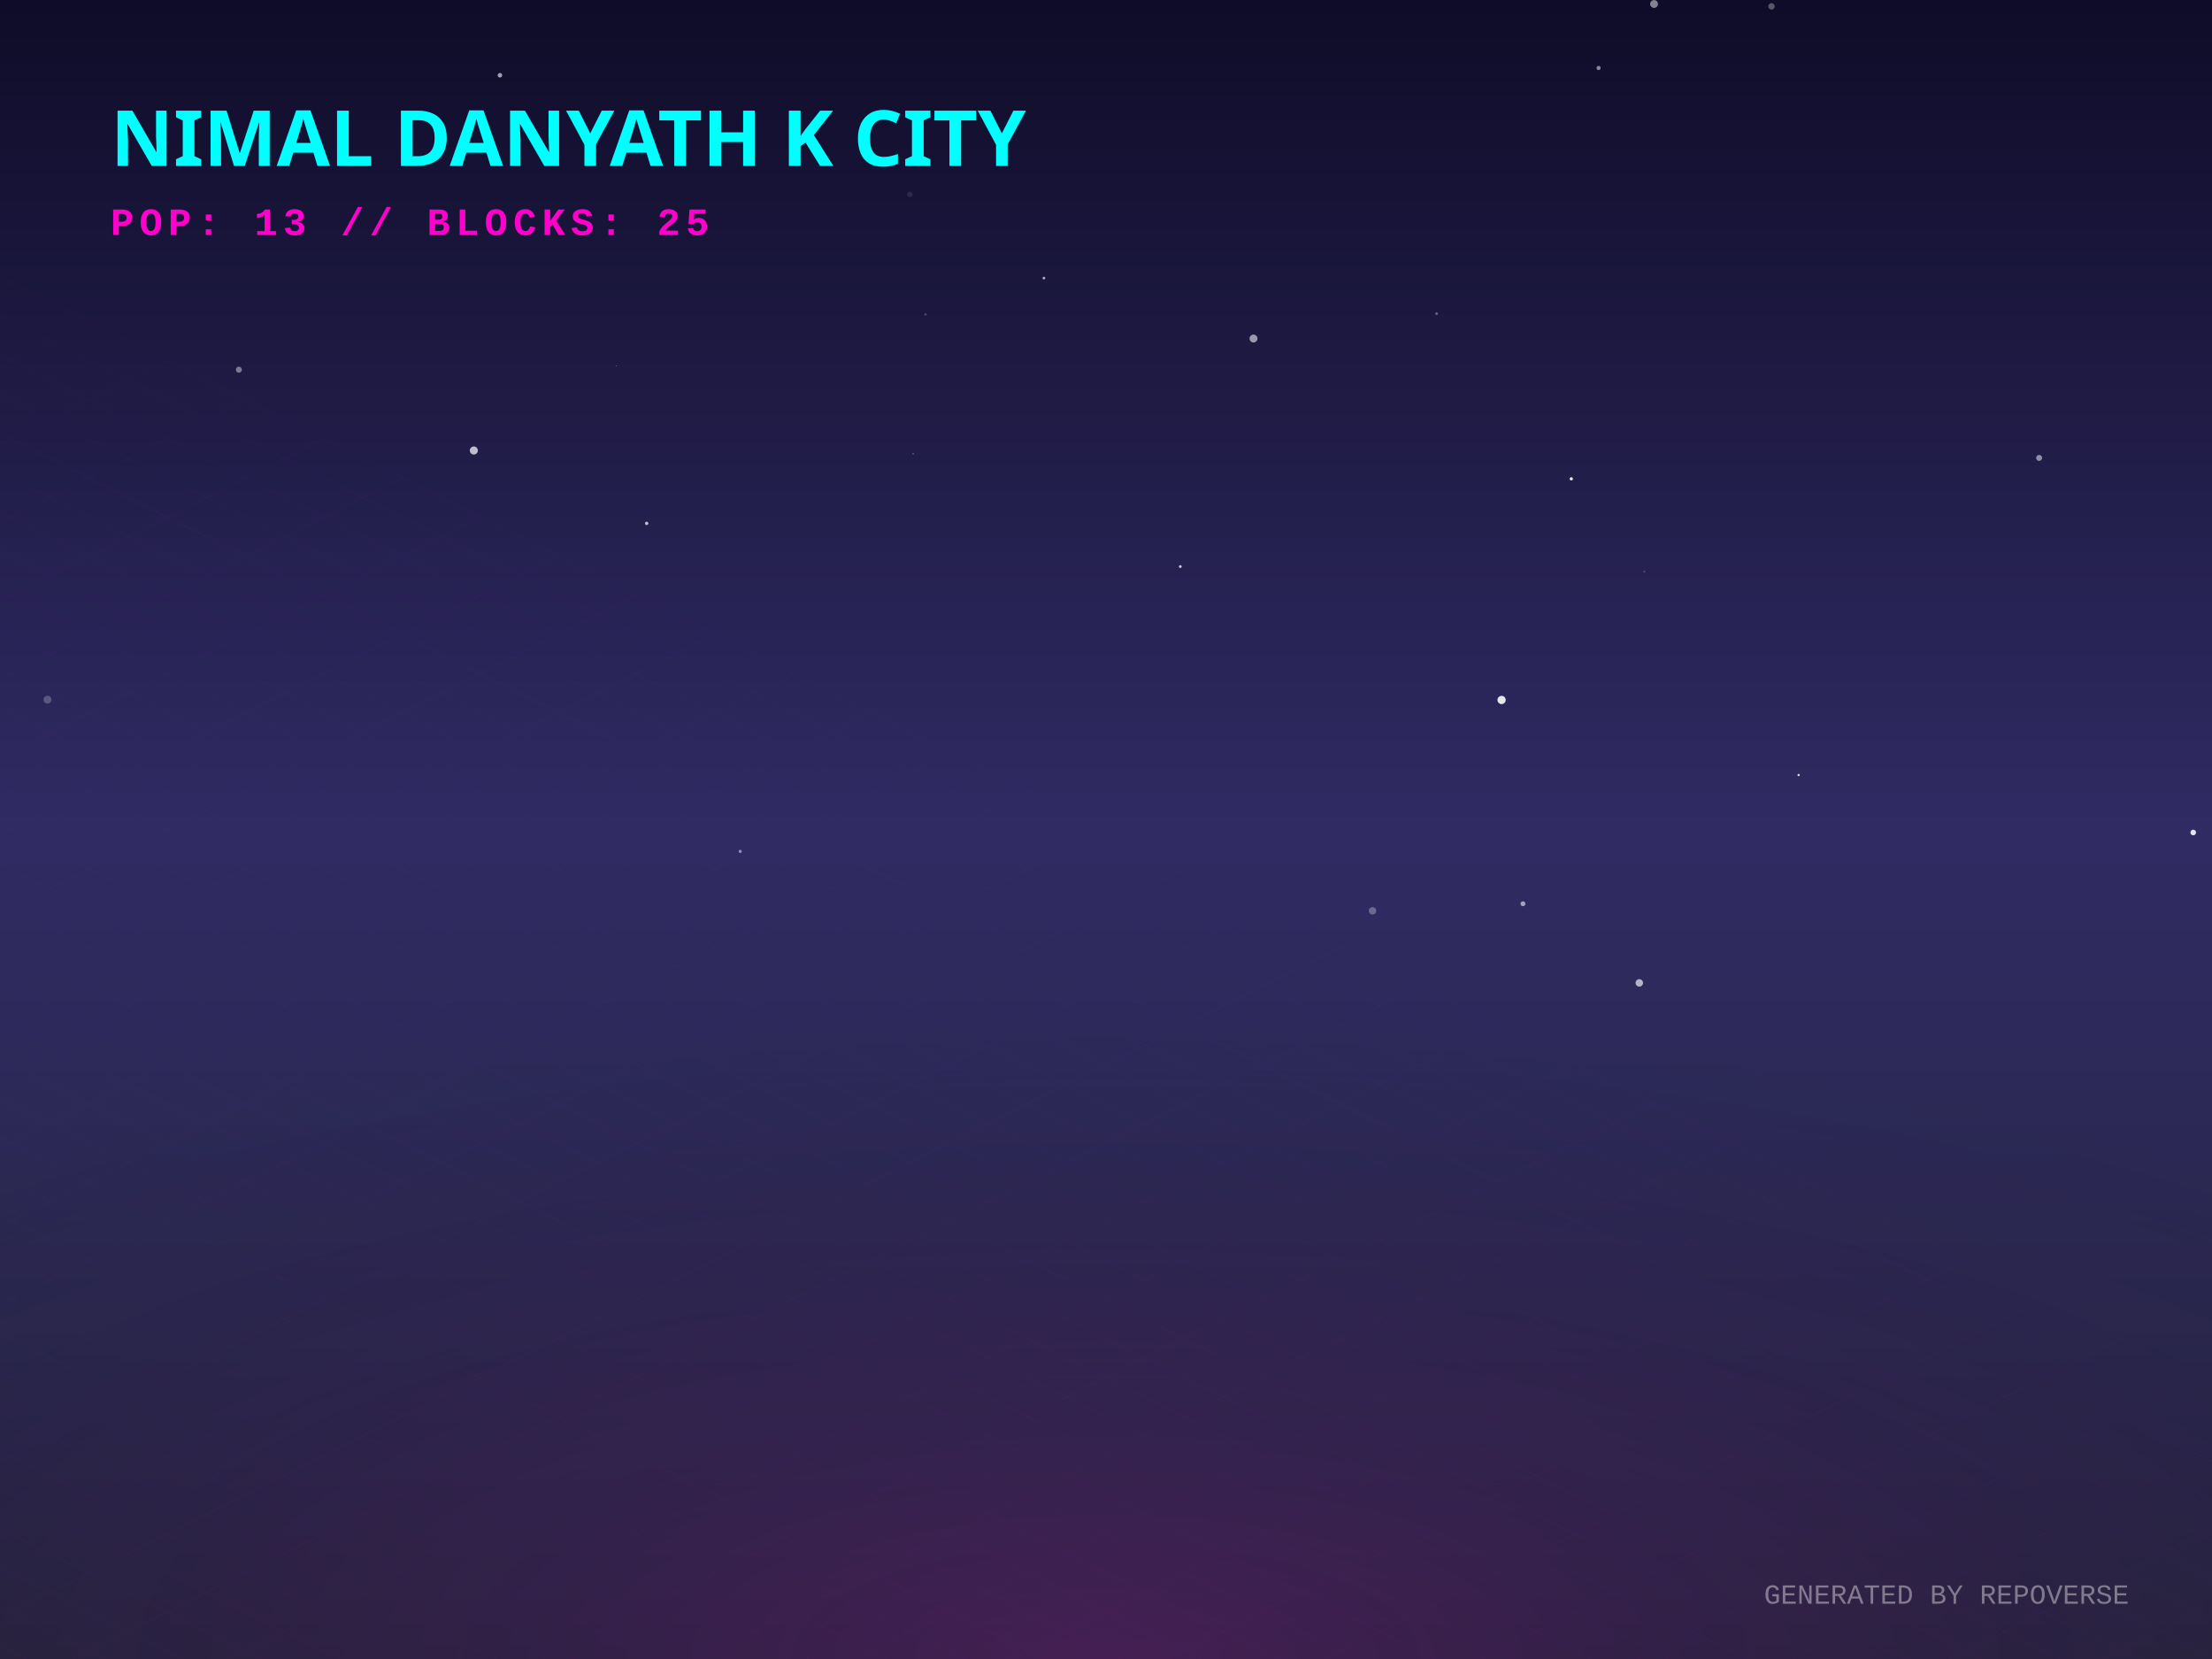
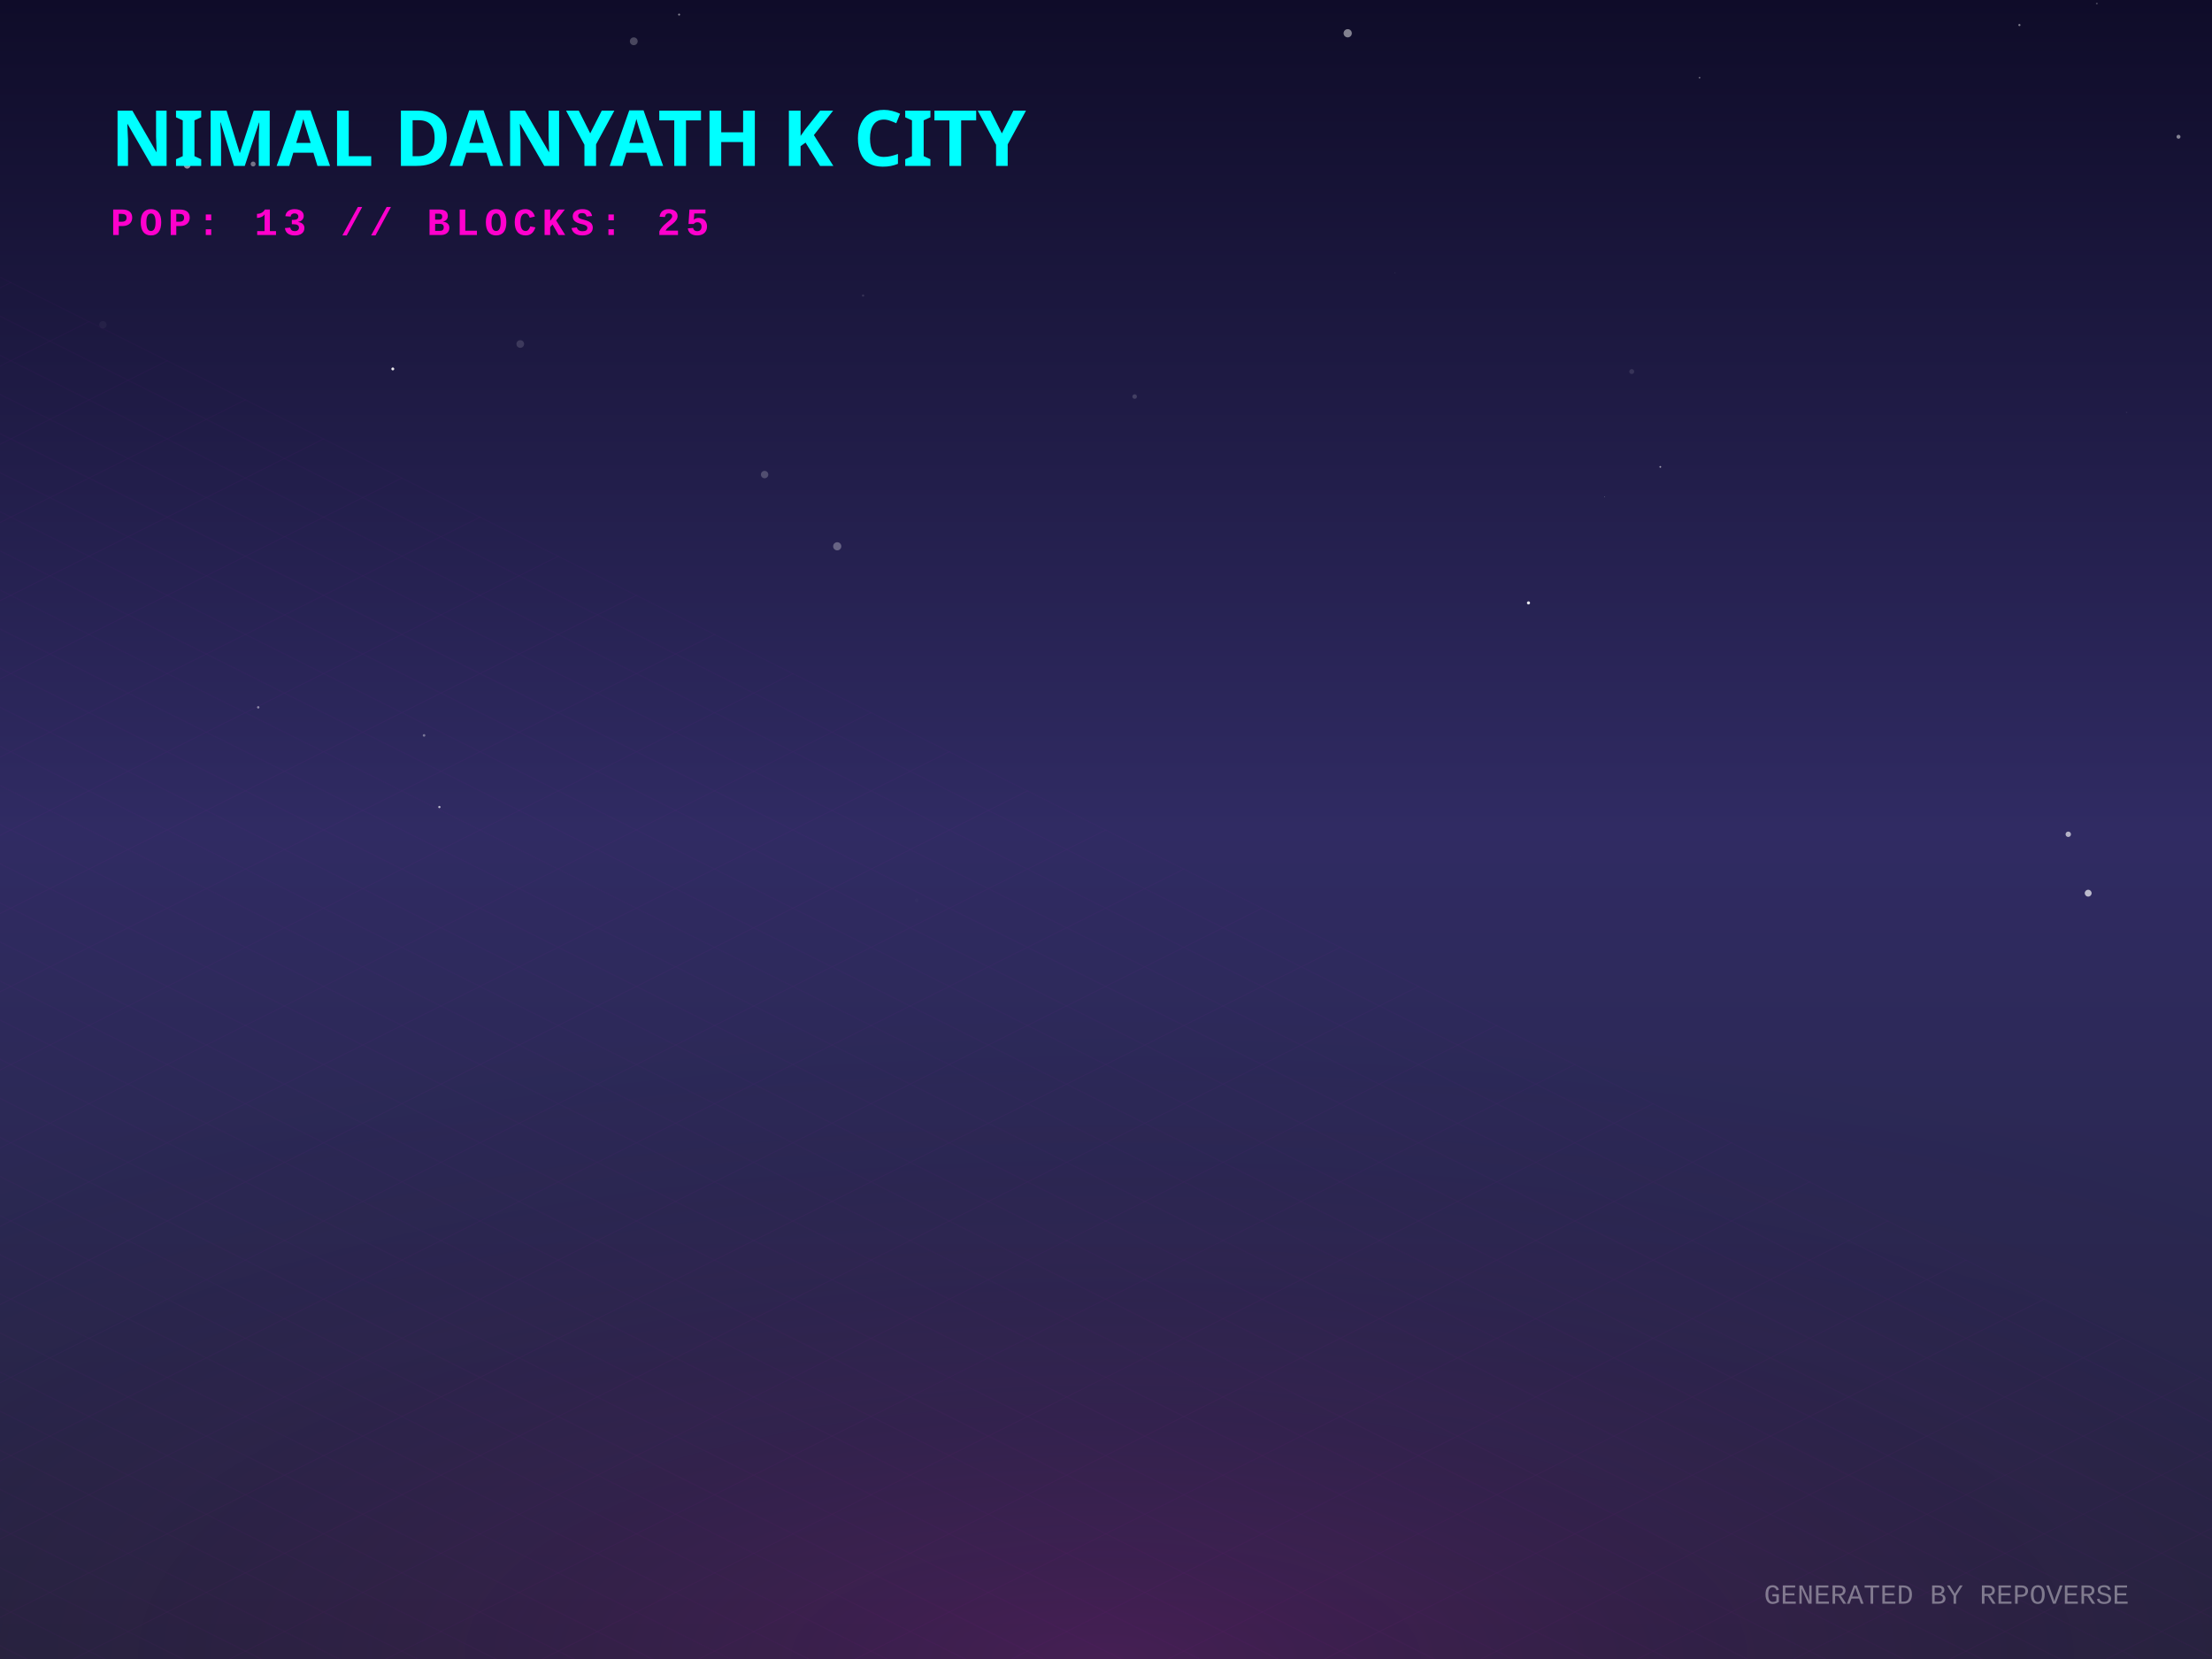
<svg xmlns="http://www.w3.org/2000/svg" width="800" height="600" viewBox="0 0 800 600">
  <defs>
    <linearGradient id="skyGradient" x1="0%" y1="0%" x2="0%" y2="100%">
      <stop offset="0%" stop-color="#0f0c29" />
      <stop offset="50%" stop-color="#302b63" />
      <stop offset="100%" stop-color="#24243e" />
    </linearGradient>
    <pattern id="gridPattern" width="40" height="20" patternUnits="userSpaceOnUse" patternTransform="rotate(0)">
      <path d="M 40 0 L 0 0 0 20" fill="none" stroke="magenta" stroke-width="0.5" opacity="0.2" />
    </pattern>
    <radialGradient id="floorGlow" cx="50%" cy="100%" r="80%">
      <stop offset="0%" stop-color="#ff00cc" stop-opacity="0.15" />
      <stop offset="100%" stop-color="transparent" />
    </radialGradient>
    <linearGradient id="gradLeft-happy" x1="0%" y1="0%" x2="100%" y2="100%">
      <stop offset="0%" stop-color="#FFD700" stop-opacity="0.8" />
      <stop offset="100%" stop-color="#050510" stop-opacity="0.9" />
    </linearGradient>
    <linearGradient id="gradRight-happy" x1="0%" y1="0%" x2="0%" y2="100%">
      <stop offset="0%" stop-color="#FFD700" stop-opacity="0.6" />
      <stop offset="100%" stop-color="#0b0b1a" stop-opacity="0.8" />
    </linearGradient>
    <linearGradient id="gradLeft-focused" x1="0%" y1="0%" x2="100%" y2="100%">
      <stop offset="0%" stop-color="#00FF94" stop-opacity="0.8" />
      <stop offset="100%" stop-color="#050510" stop-opacity="0.9" />
    </linearGradient>
    <linearGradient id="gradRight-focused" x1="0%" y1="0%" x2="0%" y2="100%">
      <stop offset="0%" stop-color="#00FF94" stop-opacity="0.6" />
      <stop offset="100%" stop-color="#0b0b1a" stop-opacity="0.8" />
    </linearGradient>
    <linearGradient id="gradLeft-calm" x1="0%" y1="0%" x2="100%" y2="100%">
      <stop offset="0%" stop-color="#00C2FF" stop-opacity="0.8" />
      <stop offset="100%" stop-color="#050510" stop-opacity="0.9" />
    </linearGradient>
    <linearGradient id="gradRight-calm" x1="0%" y1="0%" x2="0%" y2="100%">
      <stop offset="0%" stop-color="#00C2FF" stop-opacity="0.6" />
      <stop offset="100%" stop-color="#0b0b1a" stop-opacity="0.8" />
    </linearGradient>
    <linearGradient id="gradLeft-stressed" x1="0%" y1="0%" x2="100%" y2="100%">
      <stop offset="0%" stop-color="#FF2A6D" stop-opacity="0.8" />
      <stop offset="100%" stop-color="#050510" stop-opacity="0.9" />
    </linearGradient>
    <linearGradient id="gradRight-stressed" x1="0%" y1="0%" x2="0%" y2="100%">
      <stop offset="0%" stop-color="#FF2A6D" stop-opacity="0.6" />
      <stop offset="100%" stop-color="#0b0b1a" stop-opacity="0.8" />
    </linearGradient>
    <linearGradient id="gradLeft-energetic" x1="0%" y1="0%" x2="100%" y2="100%">
      <stop offset="0%" stop-color="#D300C5" stop-opacity="0.8" />
      <stop offset="100%" stop-color="#050510" stop-opacity="0.9" />
    </linearGradient>
    <linearGradient id="gradRight-energetic" x1="0%" y1="0%" x2="0%" y2="100%">
      <stop offset="0%" stop-color="#D300C5" stop-opacity="0.6" />
      <stop offset="100%" stop-color="#0b0b1a" stop-opacity="0.8" />
    </linearGradient>
  </defs>
  <rect width="100%" height="100%" fill="url(#skyGradient)" />
-   <circle cx="426.87" cy="204.897" r="0.507" fill="white" opacity="0.764" />
-   <circle cx="793.212" cy="301.091" r="1.021" fill="white" opacity="0.871" />
-   <circle cx="329.08" cy="70.3" r="0.988" fill="white" opacity="0.097" />
-   <circle cx="640.685" cy="2.308" r="1.161" fill="white" opacity="0.302" />
-   <circle cx="184.981" cy="329.753" r="0.178" fill="white" opacity="0.054" />
-   <circle cx="233.881" cy="189.281" r="0.608" fill="white" opacity="0.726" />
-   <circle cx="86.387" cy="133.706" r="1.094" fill="white" opacity="0.42" />
-   <circle cx="17.172" cy="253.035" r="1.423" fill="white" opacity="0.23" />
-   <circle cx="377.554" cy="100.577" r="0.488" fill="white" opacity="0.657" />
-   <circle cx="453.345" cy="122.435" r="1.435" fill="white" opacity="0.557" />
-   <circle cx="737.481" cy="165.611" r="1.083" fill="white" opacity="0.506" />
-   <circle cx="330.249" cy="164.119" r="0.185" fill="white" opacity="0.728" />
-   <circle cx="598.216" cy="1.441" r="1.423" fill="white" opacity="0.479" />
-   <circle cx="519.547" cy="113.421" r="0.518" fill="white" opacity="0.307" />
-   <circle cx="592.879" cy="355.478" r="1.351" fill="white" opacity="0.648" />
-   <circle cx="543.068" cy="253.151" r="1.493" fill="white" opacity="0.878" />
-   <circle cx="614.548" cy="18.349" r="0.014" fill="white" opacity="0.822" />
-   <circle cx="267.707" cy="307.913" r="0.573" fill="white" opacity="0.482" />
-   <circle cx="222.83" cy="132.344" r="0.108" fill="white" opacity="0.893" />
-   <circle cx="334.711" cy="113.726" r="0.463" fill="white" opacity="0.193" />
-   <circle cx="578.149" cy="24.591" r="0.753" fill="white" opacity="0.499" />
-   <circle cx="650.502" cy="280.305" r="0.412" fill="white" opacity="0.838" />
-   <circle cx="568.281" cy="173.175" r="0.59" fill="white" opacity="0.888" />
-   <circle cx="180.814" cy="27.218" r="0.822" fill="white" opacity="0.598" />
-   <circle cx="594.661" cy="206.747" r="0.394" fill="white" opacity="0.169" />
-   <circle cx="90.139" cy="251.875" r="0.073" fill="white" opacity="0.594" />
-   <circle cx="550.794" cy="326.851" r="0.883" fill="white" opacity="0.569" />
-   <circle cx="496.393" cy="329.414" r="1.352" fill="white" opacity="0.293" />
-   <circle cx="250.74" cy="265.281" r="0.033" fill="white" opacity="0.42" />
-   <circle cx="171.371" cy="162.925" r="1.462" fill="white" opacity="0.704" />
+   <circle cx="142.06" cy="133.424" r="0.522" fill="white" opacity="0.912" />
+   <circle cx="410.361" cy="143.422" r="0.823" fill="white" opacity="0.158" />
+   <circle cx="769.113" cy="149.158" r="0.243" fill="white" opacity="0.077" />
+   <circle cx="730.346" cy="9.054" r="0.384" fill="white" opacity="0.484" />
+   <circle cx="188.162" cy="124.41" r="1.383" fill="white" opacity="0.142" />
+   <circle cx="67.696" cy="59.78" r="1.2" fill="white" opacity="0.553" />
+   <circle cx="245.609" cy="5.281" r="0.354" fill="white" opacity="0.515" />
+   <circle cx="557.333" cy="309.384" r="0.003" fill="white" opacity="0.04" />
+   <circle cx="229.214" cy="14.929" r="1.415" fill="white" opacity="0.236" />
+   <circle cx="487.42" cy="12.03" r="1.491" fill="white" opacity="0.479" />
+   <circle cx="590.138" cy="134.381" r="0.892" fill="white" opacity="0.113" />
+   <circle cx="312.151" cy="106.889" r="0.398" fill="white" opacity="0.125" />
+   <circle cx="93.393" cy="255.82" r="0.434" fill="white" opacity="0.468" />
+   <circle cx="158.913" cy="291.878" r="0.409" fill="white" opacity="0.677" />
+   <circle cx="552.795" cy="218.045" r="0.566" fill="white" opacity="0.887" />
+   <circle cx="748.019" cy="301.726" r="0.979" fill="white" opacity="0.633" />
+   <circle cx="600.473" cy="168.857" r="0.312" fill="white" opacity="0.588" />
+   <circle cx="276.529" cy="171.633" r="1.338" fill="white" opacity="0.211" />
+   <circle cx="504.545" cy="98.595" r="0.072" fill="white" opacity="0.721" />
+   <circle cx="37.207" cy="117.452" r="1.34" fill="white" opacity="0.041" />
+   <circle cx="91.546" cy="59.318" r="0.894" fill="white" opacity="0.408" />
+   <circle cx="302.796" cy="197.577" r="1.472" fill="white" opacity="0.302" />
+   <circle cx="758.35" cy="1.277" r="0.332" fill="white" opacity="0.23" />
+   <circle cx="331.528" cy="325.594" r="0.664" fill="white" opacity="0.017" />
+   <circle cx="153.363" cy="265.969" r="0.467" fill="white" opacity="0.371" />
+   <circle cx="568.1" cy="309.555" r="0.06" fill="white" opacity="0.066" />
+   <circle cx="580.261" cy="179.671" r="0.099" fill="white" opacity="0.742" />
+   <circle cx="755.219" cy="323.029" r="1.24" fill="white" opacity="0.676" />
+   <circle cx="614.658" cy="28.085" r="0.314" fill="white" opacity="0.366" />
+   <circle cx="787.886" cy="49.468" r="0.718" fill="white" opacity="0.481" />
  <g transform="translate(0, 300) scale(1, 0.5)">
    <rect x="-800" y="0" width="2400" height="1200" fill="url(#gridPattern)" opacity="0.3" transform="rotate(45, 400, 0)" />
  </g>
  <rect x="0" y="300" width="800" height="300" fill="url(#floorGlow)" />
  <g transform="translate(40, 60)">
    <text fill="cyan" font-family="Verdana, sans-serif" font-size="28" font-weight="900" style="text-shadow: 0 0 10px cyan;">NIMAL DANYATH K CITY</text>
    <text y="25" fill="#ff00cc" font-family="Courier New, monospace" font-size="14" font-weight="bold" letter-spacing="2">POP: 13 // BLOCKS: 25</text>
  </g>
  <g transform="translate(0, 50)">
    <a href="https://github.com/nimaldanyathk/repo-verse" target="_blank">
      <g class="building" opacity="0">
        <animate attributeName="opacity" values="0;1" dur="0.8s" begin="0s" fill="freeze" />
-         <ellipse cx="400" cy="292.391" rx="21.172" ry="11.292" fill="black" opacity="0.4" blur="2" />
-         <path d="M 385.885 248.571 l 0 43.82 l 14.115 7.058 l 0 -43.82 z" fill="url(#gradLeft-focused)" stroke="none" />
-         <path d="M 414.115 248.571 l 0 43.82 l -14.115 7.058 l 0 -43.82 z" fill="url(#gradRight-focused)" stroke="none" />
-         <path d="M 400 241.513 l 14.115 7.058 l -14.115 7.058 l -14.115 -7.058 z" fill="#E0FFF1" fill-opacity="0.9" stroke="none" />
-         <path d="M 385.885 248.571 l 0 43.82 l 14.115 7.058 l 0 -43.82 z" fill="none" stroke="#00FF94" stroke-width="0.5" opacity="0.5" />
-         <path d="M 414.115 248.571 l 0 43.82 l -14.115 7.058 l 0 -43.82 z" fill="none" stroke="#00FF94" stroke-width="0.5" opacity="0.5" />
-         <path d="M 404 277.333 l 6.115 4" stroke="#E0FFF1" stroke-width="2" stroke-opacity="0.6" />
-         <path d="M 389.885 279.333 l 6.115 -4" stroke="#E0FFF1" stroke-width="2" stroke-opacity="0.4" />
-         <path d="M 404 267.333 l 6.115 4" stroke="#E0FFF1" stroke-width="2" stroke-opacity="0.6" />
-         <path d="M 389.885 269.333 l 6.115 -4" stroke="#E0FFF1" stroke-width="2" stroke-opacity="0.4" />
-         <path d="M 404 257.333 l 6.115 4" stroke="#E0FFF1" stroke-width="2" stroke-opacity="0.6" />
+         <ellipse cx="400" cy="292.511" rx="21.532" ry="11.484" fill="black" opacity="0.4" blur="2" />
+         <path d="M 385.645 248.371 l 0 44.14 l 14.355 7.178 l 0 -44.14 z" fill="url(#gradLeft-focused)" stroke="none" />
+         <path d="M 414.355 248.371 l 0 44.14 l -14.355 7.178 l 0 -44.14 z" fill="url(#gradRight-focused)" stroke="none" />
+         <path d="M 400 241.193 l 14.355 7.178 l -14.355 7.178 l -14.355 -7.178 z" fill="#E0FFF1" fill-opacity="0.9" stroke="none" />
+         <path d="M 385.645 248.371 l 0 44.14 l 14.355 7.178 l 0 -44.14 z" fill="none" stroke="#00FF94" stroke-width="0.5" opacity="0.5" />
+         <path d="M 414.355 248.371 l 0 44.14 l -14.355 7.178 l 0 -44.14 z" fill="none" stroke="#00FF94" stroke-width="0.5" opacity="0.5" />
+         <path d="M 389.645 279.333 l 6.355 -4" stroke="#E0FFF1" stroke-width="2" stroke-opacity="0.4" />
+         <path d="M 404 267.333 l 6.355 4" stroke="#E0FFF1" stroke-width="2" stroke-opacity="0.6" />
+         <path d="M 404 257.333 l 6.355 4" stroke="#E0FFF1" stroke-width="2" stroke-opacity="0.6" />
+         <path d="M 389.645 259.333 l 6.355 -4" stroke="#E0FFF1" stroke-width="2" stroke-opacity="0.4" />
      </g>
    </a>
    <a href="https://github.com/nimaldanyathk/Semicolon-Embedded-C-Project" target="_blank">
      <g class="building" opacity="0">
        <animate attributeName="opacity" values="0;1" dur="0.8s" begin="0.05s" fill="freeze" />
        <ellipse cx="424" cy="302.913" rx="16.74" ry="8.928" fill="black" opacity="0.4" blur="2" />
        <path d="M 412.84 273.033 l 0 29.88 l 11.16 5.58 l 0 -29.88 z" fill="url(#gradLeft-focused)" stroke="none" />
        <path d="M 435.16 273.033 l 0 29.88 l -11.16 5.58 l 0 -29.88 z" fill="url(#gradRight-focused)" stroke="none" />
        <path d="M 424 267.453 l 11.16 5.58 l -11.16 5.58 l -11.16 -5.58 z" fill="#E0FFF1" fill-opacity="0.9" stroke="none" />
        <path d="M 412.84 273.033 l 0 29.88 l 11.16 5.58 l 0 -29.88 z" fill="none" stroke="#00FF94" stroke-width="0.5" opacity="0.5" />
        <path d="M 435.16 273.033 l 0 29.88 l -11.16 5.58 l 0 -29.88 z" fill="none" stroke="#00FF94" stroke-width="0.5" opacity="0.5" />
      </g>
    </a>
    <a href="https://github.com/nimaldanyathk/Discrete_Mathematics_Algorithms" target="_blank">
      <g class="building" opacity="0">
        <animate attributeName="opacity" values="0;1" dur="0.8s" begin="0.1s" fill="freeze" />
        <ellipse cx="376" cy="301.136" rx="11.408" ry="6.084" fill="black" opacity="0.4" blur="2" />
        <path d="M 368.395 281.136 l 0 20 l 7.605 3.803 l 0 -20 z" fill="url(#gradLeft-calm)" stroke="none" />
        <path d="M 383.605 281.136 l 0 20 l -7.605 3.803 l 0 -20 z" fill="url(#gradRight-calm)" stroke="none" />
        <path d="M 376 277.333 l 7.605 3.803 l -7.605 3.803 l -7.605 -3.803 z" fill="#D1F4FF" fill-opacity="0.9" stroke="none" />
        <path d="M 368.395 281.136 l 0 20 l 7.605 3.803 l 0 -20 z" fill="none" stroke="#00C2FF" stroke-width="0.5" opacity="0.5" />
        <path d="M 383.605 281.136 l 0 20 l -7.605 3.803 l 0 -20 z" fill="none" stroke="#00C2FF" stroke-width="0.5" opacity="0.5" />
      </g>
    </a>
    <a href="https://github.com/nimaldanyathk/sparkd" target="_blank">
      <g class="building" opacity="0">
        <animate attributeName="opacity" values="0;1" dur="0.8s" begin="0.15s" fill="freeze" />
        <ellipse cx="448" cy="316.833" rx="22.5" ry="12" fill="black" opacity="0.4" blur="2" />
        <path d="M 433 259.893 l 0 56.94 l 15 7.5 l 0 -56.94 z" fill="url(#gradLeft-calm)" stroke="none" />
        <path d="M 463 259.893 l 0 56.94 l -15 7.5 l 0 -56.94 z" fill="url(#gradRight-calm)" stroke="none" />
        <path d="M 448 252.393 l 15 7.5 l -15 7.5 l -15 -7.5 z" fill="#D1F4FF" fill-opacity="0.9" stroke="none" />
        <path d="M 433 259.893 l 0 56.94 l 15 7.5 l 0 -56.94 z" fill="none" stroke="#00C2FF" stroke-width="0.5" opacity="0.5" />
        <path d="M 463 259.893 l 0 56.94 l -15 7.5 l 0 -56.94 z" fill="none" stroke="#00C2FF" stroke-width="0.5" opacity="0.5" />
-         <path d="M 437 303.333 l 7 -4" stroke="#D1F4FF" stroke-width="2" stroke-opacity="0.4" />
+         <path d="M 452 301.333 l 7 4" stroke="#D1F4FF" stroke-width="2" stroke-opacity="0.6" />
        <path d="M 452 291.333 l 7 4" stroke="#D1F4FF" stroke-width="2" stroke-opacity="0.6" />
        <path d="M 437 293.333 l 7 -4" stroke="#D1F4FF" stroke-width="2" stroke-opacity="0.4" />
        <path d="M 452 281.333 l 7 4" stroke="#D1F4FF" stroke-width="2" stroke-opacity="0.6" />
        <path d="M 437 283.333 l 7 -4" stroke="#D1F4FF" stroke-width="2" stroke-opacity="0.4" />
        <path d="M 437 273.333 l 7 -4" stroke="#D1F4FF" stroke-width="2" stroke-opacity="0.4" />
      </g>
    </a>
    <a href="https://github.com/nimaldanyathk/Linear_Algebra_Matlab" target="_blank">
      <g class="building" opacity="0">
        <animate attributeName="opacity" values="0;1" dur="0.8s" begin="0.2s" fill="freeze" />
        <ellipse cx="400" cy="316.833" rx="22.5" ry="12" fill="black" opacity="0.4" blur="2" />
        <path d="M 385 150.113 l 0 166.72 l 15 7.5 l 0 -166.72 z" fill="url(#gradLeft-stressed)" stroke="none" />
        <path d="M 415 150.113 l 0 166.72 l -15 7.5 l 0 -166.72 z" fill="url(#gradRight-stressed)" stroke="none" />
        <path d="M 400 142.613 l 15 7.5 l -15 7.5 l -15 -7.5 z" fill="#FFD1E0" fill-opacity="0.9" stroke="none" />
        <path d="M 385 150.113 l 0 166.72 l 15 7.5 l 0 -166.72 z" fill="none" stroke="#FF2A6D" stroke-width="0.5" opacity="0.5" />
        <path d="M 415 150.113 l 0 166.72 l -15 7.5 l 0 -166.72 z" fill="none" stroke="#FF2A6D" stroke-width="0.5" opacity="0.5" />
-         <path d="M 404 301.333 l 7 4" stroke="#FFD1E0" stroke-width="2" stroke-opacity="0.6" />
        <path d="M 389 303.333 l 7 -4" stroke="#FFD1E0" stroke-width="2" stroke-opacity="0.4" />
        <path d="M 404 291.333 l 7 4" stroke="#FFD1E0" stroke-width="2" stroke-opacity="0.6" />
-         <path d="M 404 281.333 l 7 4" stroke="#FFD1E0" stroke-width="2" stroke-opacity="0.6" />
+         <path d="M 389 293.333 l 7 -4" stroke="#FFD1E0" stroke-width="2" stroke-opacity="0.4" />
        <path d="M 389 283.333 l 7 -4" stroke="#FFD1E0" stroke-width="2" stroke-opacity="0.4" />
-         <path d="M 389 273.333 l 7 -4" stroke="#FFD1E0" stroke-width="2" stroke-opacity="0.4" />
+         <path d="M 404 271.333 l 7 4" stroke="#FFD1E0" stroke-width="2" stroke-opacity="0.6" />
+         <path d="M 404 261.333 l 7 4" stroke="#FFD1E0" stroke-width="2" stroke-opacity="0.6" />
        <path d="M 389 263.333 l 7 -4" stroke="#FFD1E0" stroke-width="2" stroke-opacity="0.4" />
        <path d="M 404 251.333 l 7 4" stroke="#FFD1E0" stroke-width="2" stroke-opacity="0.6" />
-         <path d="M 389 253.333 l 7 -4" stroke="#FFD1E0" stroke-width="2" stroke-opacity="0.4" />
        <path d="M 389 243.333 l 7 -4" stroke="#FFD1E0" stroke-width="2" stroke-opacity="0.4" />
-         <path d="M 404 231.333 l 7 4" stroke="#FFD1E0" stroke-width="2" stroke-opacity="0.6" />
        <path d="M 389 233.333 l 7 -4" stroke="#FFD1E0" stroke-width="2" stroke-opacity="0.4" />
        <path d="M 404 221.333 l 7 4" stroke="#FFD1E0" stroke-width="2" stroke-opacity="0.6" />
-         <path d="M 404 201.333 l 7 4" stroke="#FFD1E0" stroke-width="2" stroke-opacity="0.6" />
+         <path d="M 389 223.333 l 7 -4" stroke="#FFD1E0" stroke-width="2" stroke-opacity="0.4" />
+         <path d="M 404 211.333 l 7 4" stroke="#FFD1E0" stroke-width="2" stroke-opacity="0.6" />
        <path d="M 389 203.333 l 7 -4" stroke="#FFD1E0" stroke-width="2" stroke-opacity="0.4" />
-         <path d="M 404 191.333 l 7 4" stroke="#FFD1E0" stroke-width="2" stroke-opacity="0.6" />
        <path d="M 389 193.333 l 7 -4" stroke="#FFD1E0" stroke-width="2" stroke-opacity="0.4" />
-         <path d="M 404 181.333 l 7 4" stroke="#FFD1E0" stroke-width="2" stroke-opacity="0.6" />
+         <path d="M 389 183.333 l 7 -4" stroke="#FFD1E0" stroke-width="2" stroke-opacity="0.4" />
        <path d="M 404 171.333 l 7 4" stroke="#FFD1E0" stroke-width="2" stroke-opacity="0.6" />
        <path d="M 389 173.333 l 7 -4" stroke="#FFD1E0" stroke-width="2" stroke-opacity="0.4" />
        <path d="M 404 161.333 l 7 4" stroke="#FFD1E0" stroke-width="2" stroke-opacity="0.6" />
        <path d="M 389 163.333 l 7 -4" stroke="#FFD1E0" stroke-width="2" stroke-opacity="0.4" />
      </g>
    </a>
    <a href="https://github.com/nimaldanyathk/E-HealthCare-Management-System" target="_blank">
      <g class="building" opacity="0">
        <animate attributeName="opacity" values="0;1" dur="0.8s" begin="0.25s" fill="freeze" />
        <ellipse cx="352" cy="316.833" rx="22.5" ry="12" fill="black" opacity="0.4" blur="2" />
        <path d="M 337 277.553 l 0 39.28 l 15 7.5 l 0 -39.28 z" fill="url(#gradLeft-energetic)" stroke="none" />
        <path d="M 367 277.553 l 0 39.28 l -15 7.5 l 0 -39.28 z" fill="url(#gradRight-energetic)" stroke="none" />
        <path d="M 352 270.053 l 15 7.5 l -15 7.5 l -15 -7.5 z" fill="#FAD7FA" fill-opacity="0.9" stroke="none" />
        <path d="M 337 277.553 l 0 39.28 l 15 7.5 l 0 -39.28 z" fill="none" stroke="#D300C5" stroke-width="0.5" opacity="0.5" />
        <path d="M 367 277.553 l 0 39.28 l -15 7.5 l 0 -39.28 z" fill="none" stroke="#D300C5" stroke-width="0.5" opacity="0.5" />
      </g>
    </a>
    <a href="https://github.com/nimaldanyathk/TheInspirationalBoat" target="_blank">
      <g class="building" opacity="0">
        <animate attributeName="opacity" values="0;1" dur="0.8s" begin="0.3s" fill="freeze" />
        <ellipse cx="472" cy="328.833" rx="22.5" ry="12" fill="black" opacity="0.4" blur="2" />
        <path d="M 457 118.833 l 0 210 l 15 7.5 l 0 -210 z" fill="url(#gradLeft-stressed)" stroke="none" />
        <path d="M 487 118.833 l 0 210 l -15 7.5 l 0 -210 z" fill="url(#gradRight-stressed)" stroke="none" />
        <path d="M 472 111.333 l 15 7.5 l -15 7.5 l -15 -7.5 z" fill="#FFD1E0" fill-opacity="0.9" stroke="none" />
        <path d="M 457 118.833 l 0 210 l 15 7.5 l 0 -210 z" fill="none" stroke="#FF2A6D" stroke-width="0.5" opacity="0.5" />
        <path d="M 487 118.833 l 0 210 l -15 7.5 l 0 -210 z" fill="none" stroke="#FF2A6D" stroke-width="0.5" opacity="0.5" />
        <path d="M 476 313.333 l 7 4" stroke="#FFD1E0" stroke-width="2" stroke-opacity="0.6" />
        <path d="M 461 315.333 l 7 -4" stroke="#FFD1E0" stroke-width="2" stroke-opacity="0.4" />
        <path d="M 461 305.333 l 7 -4" stroke="#FFD1E0" stroke-width="2" stroke-opacity="0.4" />
+         <path d="M 476 293.333 l 7 4" stroke="#FFD1E0" stroke-width="2" stroke-opacity="0.6" />
        <path d="M 461 295.333 l 7 -4" stroke="#FFD1E0" stroke-width="2" stroke-opacity="0.4" />
        <path d="M 476 283.333 l 7 4" stroke="#FFD1E0" stroke-width="2" stroke-opacity="0.6" />
+         <path d="M 461 285.333 l 7 -4" stroke="#FFD1E0" stroke-width="2" stroke-opacity="0.4" />
        <path d="M 476 273.333 l 7 4" stroke="#FFD1E0" stroke-width="2" stroke-opacity="0.6" />
        <path d="M 461 265.333 l 7 -4" stroke="#FFD1E0" stroke-width="2" stroke-opacity="0.4" />
-         <path d="M 476 253.333 l 7 4" stroke="#FFD1E0" stroke-width="2" stroke-opacity="0.6" />
+         <path d="M 461 255.333 l 7 -4" stroke="#FFD1E0" stroke-width="2" stroke-opacity="0.4" />
        <path d="M 476 243.333 l 7 4" stroke="#FFD1E0" stroke-width="2" stroke-opacity="0.6" />
-         <path d="M 461 245.333 l 7 -4" stroke="#FFD1E0" stroke-width="2" stroke-opacity="0.4" />
        <path d="M 476 233.333 l 7 4" stroke="#FFD1E0" stroke-width="2" stroke-opacity="0.6" />
-         <path d="M 461 235.333 l 7 -4" stroke="#FFD1E0" stroke-width="2" stroke-opacity="0.4" />
        <path d="M 476 223.333 l 7 4" stroke="#FFD1E0" stroke-width="2" stroke-opacity="0.6" />
-         <path d="M 476 213.333 l 7 4" stroke="#FFD1E0" stroke-width="2" stroke-opacity="0.6" />
+         <path d="M 461 225.333 l 7 -4" stroke="#FFD1E0" stroke-width="2" stroke-opacity="0.4" />
        <path d="M 461 215.333 l 7 -4" stroke="#FFD1E0" stroke-width="2" stroke-opacity="0.4" />
-         <path d="M 476 203.333 l 7 4" stroke="#FFD1E0" stroke-width="2" stroke-opacity="0.6" />
        <path d="M 461 205.333 l 7 -4" stroke="#FFD1E0" stroke-width="2" stroke-opacity="0.4" />
-         <path d="M 476 193.333 l 7 4" stroke="#FFD1E0" stroke-width="2" stroke-opacity="0.6" />
        <path d="M 461 195.333 l 7 -4" stroke="#FFD1E0" stroke-width="2" stroke-opacity="0.4" />
        <path d="M 476 183.333 l 7 4" stroke="#FFD1E0" stroke-width="2" stroke-opacity="0.6" />
        <path d="M 461 185.333 l 7 -4" stroke="#FFD1E0" stroke-width="2" stroke-opacity="0.4" />
        <path d="M 476 173.333 l 7 4" stroke="#FFD1E0" stroke-width="2" stroke-opacity="0.6" />
-         <path d="M 461 175.333 l 7 -4" stroke="#FFD1E0" stroke-width="2" stroke-opacity="0.4" />
-         <path d="M 476 163.333 l 7 4" stroke="#FFD1E0" stroke-width="2" stroke-opacity="0.6" />
        <path d="M 461 165.333 l 7 -4" stroke="#FFD1E0" stroke-width="2" stroke-opacity="0.4" />
        <path d="M 476 153.333 l 7 4" stroke="#FFD1E0" stroke-width="2" stroke-opacity="0.6" />
-         <path d="M 461 155.333 l 7 -4" stroke="#FFD1E0" stroke-width="2" stroke-opacity="0.4" />
-         <path d="M 476 143.333 l 7 4" stroke="#FFD1E0" stroke-width="2" stroke-opacity="0.6" />
        <path d="M 461 145.333 l 7 -4" stroke="#FFD1E0" stroke-width="2" stroke-opacity="0.4" />
        <path d="M 476 133.333 l 7 4" stroke="#FFD1E0" stroke-width="2" stroke-opacity="0.6" />
+         <path d="M 461 135.333 l 7 -4" stroke="#FFD1E0" stroke-width="2" stroke-opacity="0.4" />
+         <path d="M 476 123.333 l 7 4" stroke="#FFD1E0" stroke-width="2" stroke-opacity="0.6" />
        <path d="M 461 125.333 l 7 -4" stroke="#FFD1E0" stroke-width="2" stroke-opacity="0.4" />
      </g>
    </a>
    <a href="https://github.com/nimaldanyathk/Othello_DAA_Project" target="_blank">
      <g class="building" opacity="0">
        <animate attributeName="opacity" values="0;1" dur="0.8s" begin="0.35s" fill="freeze" />
        <ellipse cx="424" cy="328.833" rx="22.5" ry="12" fill="black" opacity="0.4" blur="2" />
        <path d="M 409 146.553 l 0 182.28 l 15 7.5 l 0 -182.28 z" fill="url(#gradLeft-calm)" stroke="none" />
        <path d="M 439 146.553 l 0 182.28 l -15 7.5 l 0 -182.28 z" fill="url(#gradRight-calm)" stroke="none" />
        <path d="M 424 139.053 l 15 7.5 l -15 7.5 l -15 -7.5 z" fill="#D1F4FF" fill-opacity="0.9" stroke="none" />
        <path d="M 409 146.553 l 0 182.28 l 15 7.5 l 0 -182.28 z" fill="none" stroke="#00C2FF" stroke-width="0.5" opacity="0.5" />
        <path d="M 439 146.553 l 0 182.28 l -15 7.5 l 0 -182.28 z" fill="none" stroke="#00C2FF" stroke-width="0.5" opacity="0.5" />
+         <path d="M 428 313.333 l 7 4" stroke="#D1F4FF" stroke-width="2" stroke-opacity="0.6" />
+         <path d="M 413 315.333 l 7 -4" stroke="#D1F4FF" stroke-width="2" stroke-opacity="0.4" />
        <path d="M 428 303.333 l 7 4" stroke="#D1F4FF" stroke-width="2" stroke-opacity="0.6" />
+         <path d="M 413 305.333 l 7 -4" stroke="#D1F4FF" stroke-width="2" stroke-opacity="0.4" />
        <path d="M 428 293.333 l 7 4" stroke="#D1F4FF" stroke-width="2" stroke-opacity="0.6" />
        <path d="M 413 295.333 l 7 -4" stroke="#D1F4FF" stroke-width="2" stroke-opacity="0.4" />
        <path d="M 428 283.333 l 7 4" stroke="#D1F4FF" stroke-width="2" stroke-opacity="0.6" />
        <path d="M 413 285.333 l 7 -4" stroke="#D1F4FF" stroke-width="2" stroke-opacity="0.4" />
+         <path d="M 428 273.333 l 7 4" stroke="#D1F4FF" stroke-width="2" stroke-opacity="0.6" />
        <path d="M 413 275.333 l 7 -4" stroke="#D1F4FF" stroke-width="2" stroke-opacity="0.4" />
        <path d="M 428 263.333 l 7 4" stroke="#D1F4FF" stroke-width="2" stroke-opacity="0.6" />
+         <path d="M 413 265.333 l 7 -4" stroke="#D1F4FF" stroke-width="2" stroke-opacity="0.4" />
+         <path d="M 428 253.333 l 7 4" stroke="#D1F4FF" stroke-width="2" stroke-opacity="0.6" />
+         <path d="M 413 255.333 l 7 -4" stroke="#D1F4FF" stroke-width="2" stroke-opacity="0.4" />
        <path d="M 413 245.333 l 7 -4" stroke="#D1F4FF" stroke-width="2" stroke-opacity="0.4" />
        <path d="M 428 233.333 l 7 4" stroke="#D1F4FF" stroke-width="2" stroke-opacity="0.6" />
-         <path d="M 413 235.333 l 7 -4" stroke="#D1F4FF" stroke-width="2" stroke-opacity="0.4" />
        <path d="M 428 223.333 l 7 4" stroke="#D1F4FF" stroke-width="2" stroke-opacity="0.6" />
        <path d="M 413 225.333 l 7 -4" stroke="#D1F4FF" stroke-width="2" stroke-opacity="0.4" />
+         <path d="M 428 213.333 l 7 4" stroke="#D1F4FF" stroke-width="2" stroke-opacity="0.6" />
        <path d="M 413 215.333 l 7 -4" stroke="#D1F4FF" stroke-width="2" stroke-opacity="0.4" />
-         <path d="M 428 193.333 l 7 4" stroke="#D1F4FF" stroke-width="2" stroke-opacity="0.6" />
+         <path d="M 428 203.333 l 7 4" stroke="#D1F4FF" stroke-width="2" stroke-opacity="0.6" />
        <path d="M 413 195.333 l 7 -4" stroke="#D1F4FF" stroke-width="2" stroke-opacity="0.4" />
+         <path d="M 428 183.333 l 7 4" stroke="#D1F4FF" stroke-width="2" stroke-opacity="0.6" />
        <path d="M 413 185.333 l 7 -4" stroke="#D1F4FF" stroke-width="2" stroke-opacity="0.4" />
-         <path d="M 428 173.333 l 7 4" stroke="#D1F4FF" stroke-width="2" stroke-opacity="0.6" />
+         <path d="M 413 175.333 l 7 -4" stroke="#D1F4FF" stroke-width="2" stroke-opacity="0.4" />
        <path d="M 428 163.333 l 7 4" stroke="#D1F4FF" stroke-width="2" stroke-opacity="0.6" />
+         <path d="M 413 165.333 l 7 -4" stroke="#D1F4FF" stroke-width="2" stroke-opacity="0.4" />
+         <path d="M 428 153.333 l 7 4" stroke="#D1F4FF" stroke-width="2" stroke-opacity="0.6" />
        <path d="M 413 155.333 l 7 -4" stroke="#D1F4FF" stroke-width="2" stroke-opacity="0.4" />
      </g>
    </a>
    <a href="https://github.com/nimaldanyathk/react-bits" target="_blank">
      <g class="building" opacity="0">
        <animate attributeName="opacity" values="0;1" dur="0.8s" begin="0.4s" fill="freeze" />
        <ellipse cx="376" cy="328.833" rx="22.5" ry="12" fill="black" opacity="0.4" blur="2" />
        <path d="M 361 123.833 l 0 205 l 15 7.5 l 0 -205 z" fill="url(#gradLeft-stressed)" stroke="none" />
        <path d="M 391 123.833 l 0 205 l -15 7.5 l 0 -205 z" fill="url(#gradRight-stressed)" stroke="none" />
        <path d="M 376 116.333 l 15 7.5 l -15 7.5 l -15 -7.5 z" fill="#FFD1E0" fill-opacity="0.9" stroke="none" />
        <path d="M 361 123.833 l 0 205 l 15 7.5 l 0 -205 z" fill="none" stroke="#FF2A6D" stroke-width="0.5" opacity="0.5" />
        <path d="M 391 123.833 l 0 205 l -15 7.5 l 0 -205 z" fill="none" stroke="#FF2A6D" stroke-width="0.5" opacity="0.5" />
-         <path d="M 380 313.333 l 7 4" stroke="#FFD1E0" stroke-width="2" stroke-opacity="0.6" />
+         <path d="M 365 315.333 l 7 -4" stroke="#FFD1E0" stroke-width="2" stroke-opacity="0.4" />
        <path d="M 380 303.333 l 7 4" stroke="#FFD1E0" stroke-width="2" stroke-opacity="0.6" />
+         <path d="M 380 293.333 l 7 4" stroke="#FFD1E0" stroke-width="2" stroke-opacity="0.6" />
+         <path d="M 380 283.333 l 7 4" stroke="#FFD1E0" stroke-width="2" stroke-opacity="0.6" />
        <path d="M 365 285.333 l 7 -4" stroke="#FFD1E0" stroke-width="2" stroke-opacity="0.4" />
        <path d="M 380 273.333 l 7 4" stroke="#FFD1E0" stroke-width="2" stroke-opacity="0.6" />
+         <path d="M 365 275.333 l 7 -4" stroke="#FFD1E0" stroke-width="2" stroke-opacity="0.4" />
        <path d="M 380 263.333 l 7 4" stroke="#FFD1E0" stroke-width="2" stroke-opacity="0.6" />
        <path d="M 365 265.333 l 7 -4" stroke="#FFD1E0" stroke-width="2" stroke-opacity="0.4" />
-         <path d="M 365 255.333 l 7 -4" stroke="#FFD1E0" stroke-width="2" stroke-opacity="0.4" />
+         <path d="M 380 253.333 l 7 4" stroke="#FFD1E0" stroke-width="2" stroke-opacity="0.6" />
        <path d="M 380 243.333 l 7 4" stroke="#FFD1E0" stroke-width="2" stroke-opacity="0.6" />
-         <path d="M 365 245.333 l 7 -4" stroke="#FFD1E0" stroke-width="2" stroke-opacity="0.4" />
-         <path d="M 380 233.333 l 7 4" stroke="#FFD1E0" stroke-width="2" stroke-opacity="0.6" />
-         <path d="M 380 223.333 l 7 4" stroke="#FFD1E0" stroke-width="2" stroke-opacity="0.6" />
-         <path d="M 380 213.333 l 7 4" stroke="#FFD1E0" stroke-width="2" stroke-opacity="0.6" />
-         <path d="M 380 203.333 l 7 4" stroke="#FFD1E0" stroke-width="2" stroke-opacity="0.6" />
+         <path d="M 365 235.333 l 7 -4" stroke="#FFD1E0" stroke-width="2" stroke-opacity="0.4" />
+         <path d="M 365 215.333 l 7 -4" stroke="#FFD1E0" stroke-width="2" stroke-opacity="0.4" />
        <path d="M 365 205.333 l 7 -4" stroke="#FFD1E0" stroke-width="2" stroke-opacity="0.4" />
        <path d="M 380 193.333 l 7 4" stroke="#FFD1E0" stroke-width="2" stroke-opacity="0.6" />
        <path d="M 380 183.333 l 7 4" stroke="#FFD1E0" stroke-width="2" stroke-opacity="0.6" />
-         <path d="M 365 185.333 l 7 -4" stroke="#FFD1E0" stroke-width="2" stroke-opacity="0.4" />
        <path d="M 380 173.333 l 7 4" stroke="#FFD1E0" stroke-width="2" stroke-opacity="0.6" />
-         <path d="M 380 163.333 l 7 4" stroke="#FFD1E0" stroke-width="2" stroke-opacity="0.6" />
+         <path d="M 365 175.333 l 7 -4" stroke="#FFD1E0" stroke-width="2" stroke-opacity="0.4" />
        <path d="M 365 165.333 l 7 -4" stroke="#FFD1E0" stroke-width="2" stroke-opacity="0.4" />
-         <path d="M 380 153.333 l 7 4" stroke="#FFD1E0" stroke-width="2" stroke-opacity="0.6" />
-         <path d="M 380 143.333 l 7 4" stroke="#FFD1E0" stroke-width="2" stroke-opacity="0.6" />
+         <path d="M 365 155.333 l 7 -4" stroke="#FFD1E0" stroke-width="2" stroke-opacity="0.4" />
+         <path d="M 365 145.333 l 7 -4" stroke="#FFD1E0" stroke-width="2" stroke-opacity="0.4" />
        <path d="M 380 133.333 l 7 4" stroke="#FFD1E0" stroke-width="2" stroke-opacity="0.6" />
        <path d="M 365 135.333 l 7 -4" stroke="#FFD1E0" stroke-width="2" stroke-opacity="0.4" />
      </g>
    </a>
    <a href="https://github.com/nimaldanyathk/nimaldanyathk" target="_blank">
      <g class="building" opacity="0">
        <animate attributeName="opacity" values="0;1" dur="0.8s" begin="0.45s" fill="freeze" />
        <ellipse cx="448" cy="340.833" rx="22.5" ry="12" fill="black" opacity="0.4" blur="2" />
-         <path d="M 433 179.653 l 0 161.18 l 15 7.5 l 0 -161.18 z" fill="url(#gradLeft-stressed)" stroke="none" />
-         <path d="M 463 179.653 l 0 161.18 l -15 7.5 l 0 -161.18 z" fill="url(#gradRight-stressed)" stroke="none" />
-         <path d="M 448 172.153 l 15 7.5 l -15 7.5 l -15 -7.5 z" fill="#FFD1E0" fill-opacity="0.9" stroke="none" />
-         <path d="M 433 179.653 l 0 161.18 l 15 7.5 l 0 -161.18 z" fill="none" stroke="#FF2A6D" stroke-width="0.5" opacity="0.5" />
-         <path d="M 463 179.653 l 0 161.18 l -15 7.5 l 0 -161.18 z" fill="none" stroke="#FF2A6D" stroke-width="0.5" opacity="0.5" />
-         <path d="M 452 325.333 l 7 4" stroke="#FFD1E0" stroke-width="2" stroke-opacity="0.6" />
+         <path d="M 433 178.493 l 0 162.34 l 15 7.5 l 0 -162.34 z" fill="url(#gradLeft-stressed)" stroke="none" />
+         <path d="M 463 178.493 l 0 162.34 l -15 7.5 l 0 -162.34 z" fill="url(#gradRight-stressed)" stroke="none" />
+         <path d="M 448 170.993 l 15 7.5 l -15 7.5 l -15 -7.5 z" fill="#FFD1E0" fill-opacity="0.9" stroke="none" />
+         <path d="M 433 178.493 l 0 162.34 l 15 7.5 l 0 -162.34 z" fill="none" stroke="#FF2A6D" stroke-width="0.5" opacity="0.5" />
+         <path d="M 463 178.493 l 0 162.34 l -15 7.5 l 0 -162.34 z" fill="none" stroke="#FF2A6D" stroke-width="0.5" opacity="0.5" />
        <path d="M 437 327.333 l 7 -4" stroke="#FFD1E0" stroke-width="2" stroke-opacity="0.4" />
        <path d="M 452 315.333 l 7 4" stroke="#FFD1E0" stroke-width="2" stroke-opacity="0.6" />
-         <path d="M 437 317.333 l 7 -4" stroke="#FFD1E0" stroke-width="2" stroke-opacity="0.4" />
        <path d="M 452 305.333 l 7 4" stroke="#FFD1E0" stroke-width="2" stroke-opacity="0.6" />
        <path d="M 452 295.333 l 7 4" stroke="#FFD1E0" stroke-width="2" stroke-opacity="0.6" />
+         <path d="M 452 285.333 l 7 4" stroke="#FFD1E0" stroke-width="2" stroke-opacity="0.6" />
        <path d="M 437 287.333 l 7 -4" stroke="#FFD1E0" stroke-width="2" stroke-opacity="0.4" />
+         <path d="M 452 275.333 l 7 4" stroke="#FFD1E0" stroke-width="2" stroke-opacity="0.6" />
        <path d="M 437 277.333 l 7 -4" stroke="#FFD1E0" stroke-width="2" stroke-opacity="0.4" />
        <path d="M 452 265.333 l 7 4" stroke="#FFD1E0" stroke-width="2" stroke-opacity="0.6" />
        <path d="M 437 267.333 l 7 -4" stroke="#FFD1E0" stroke-width="2" stroke-opacity="0.4" />
        <path d="M 452 255.333 l 7 4" stroke="#FFD1E0" stroke-width="2" stroke-opacity="0.6" />
-         <path d="M 437 257.333 l 7 -4" stroke="#FFD1E0" stroke-width="2" stroke-opacity="0.4" />
        <path d="M 452 245.333 l 7 4" stroke="#FFD1E0" stroke-width="2" stroke-opacity="0.6" />
+         <path d="M 437 247.333 l 7 -4" stroke="#FFD1E0" stroke-width="2" stroke-opacity="0.4" />
        <path d="M 452 235.333 l 7 4" stroke="#FFD1E0" stroke-width="2" stroke-opacity="0.6" />
        <path d="M 437 237.333 l 7 -4" stroke="#FFD1E0" stroke-width="2" stroke-opacity="0.4" />
        <path d="M 452 215.333 l 7 4" stroke="#FFD1E0" stroke-width="2" stroke-opacity="0.6" />
+         <path d="M 437 217.333 l 7 -4" stroke="#FFD1E0" stroke-width="2" stroke-opacity="0.4" />
+         <path d="M 452 205.333 l 7 4" stroke="#FFD1E0" stroke-width="2" stroke-opacity="0.6" />
+         <path d="M 437 207.333 l 7 -4" stroke="#FFD1E0" stroke-width="2" stroke-opacity="0.4" />
        <path d="M 452 195.333 l 7 4" stroke="#FFD1E0" stroke-width="2" stroke-opacity="0.6" />
        <path d="M 437 197.333 l 7 -4" stroke="#FFD1E0" stroke-width="2" stroke-opacity="0.4" />
-         <path d="M 452 185.333 l 7 4" stroke="#FFD1E0" stroke-width="2" stroke-opacity="0.6" />
-         <path d="M 437 187.333 l 7 -4" stroke="#FFD1E0" stroke-width="2" stroke-opacity="0.4" />
      </g>
    </a>
  </g>
  <text x="770" y="580" text-anchor="end" fill="rgba(255,255,255,0.4)" font-family="Courier New" font-size="10">GENERATED BY REPOVERSE</text>
</svg>
